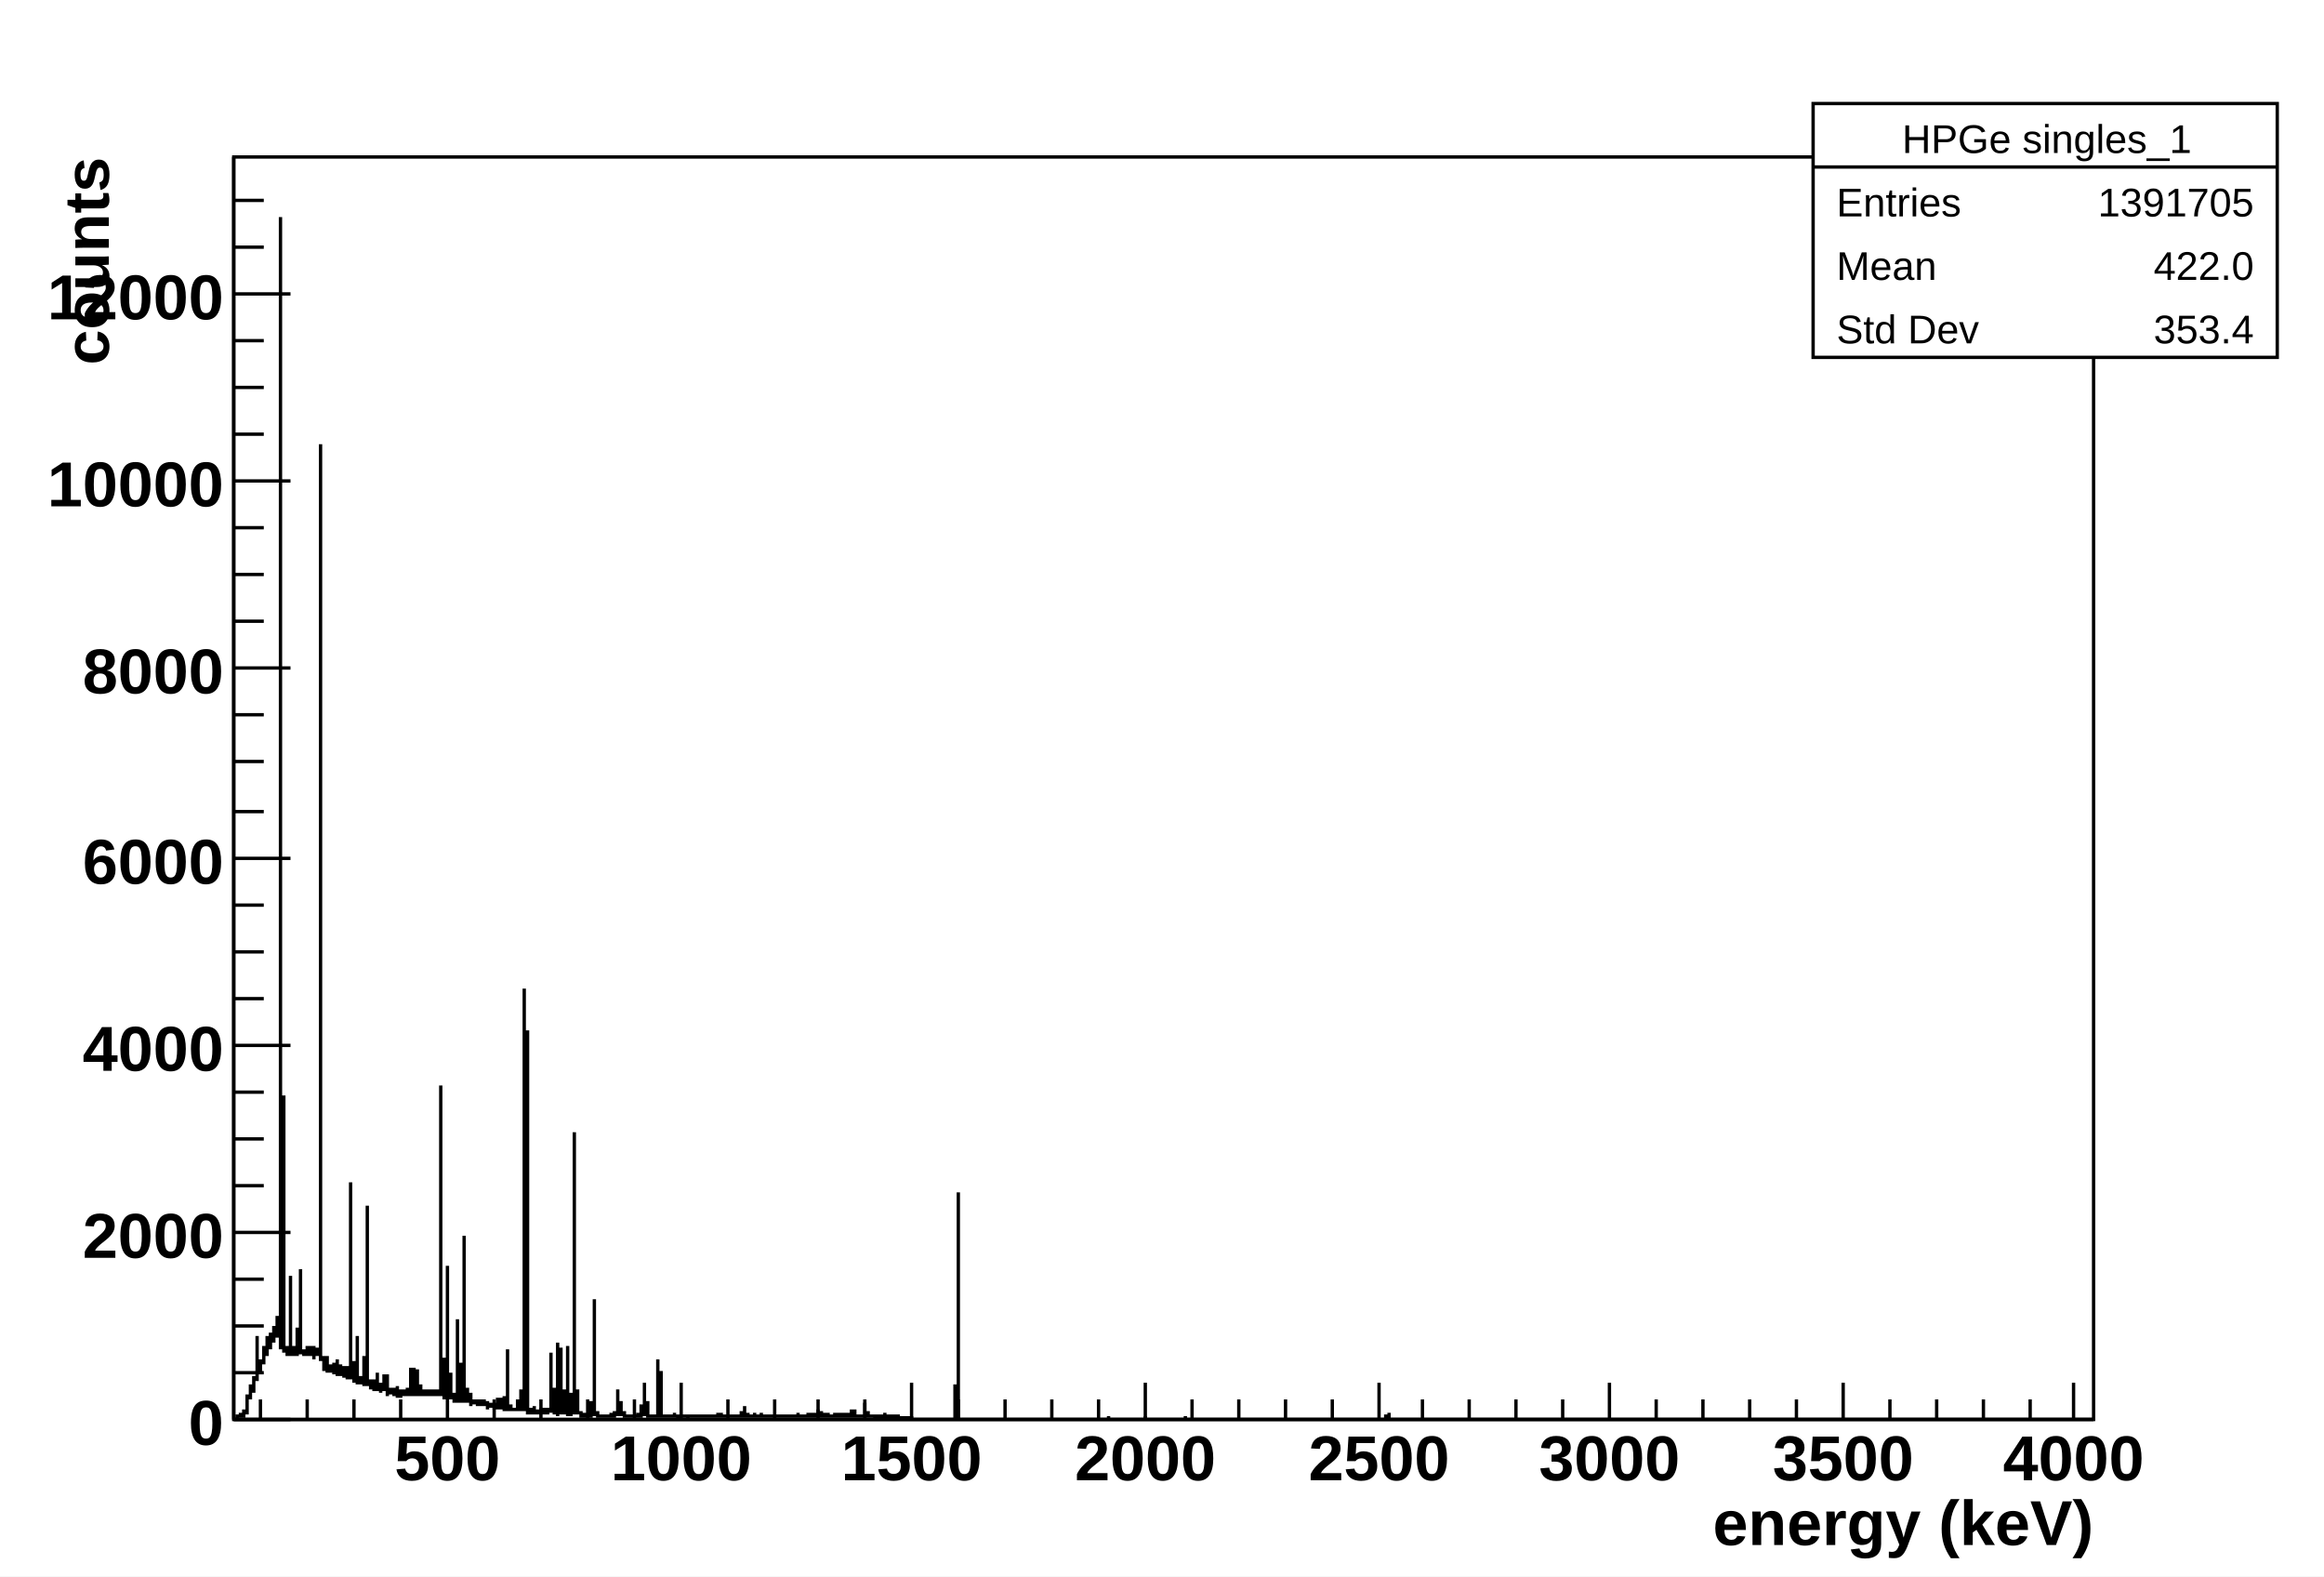
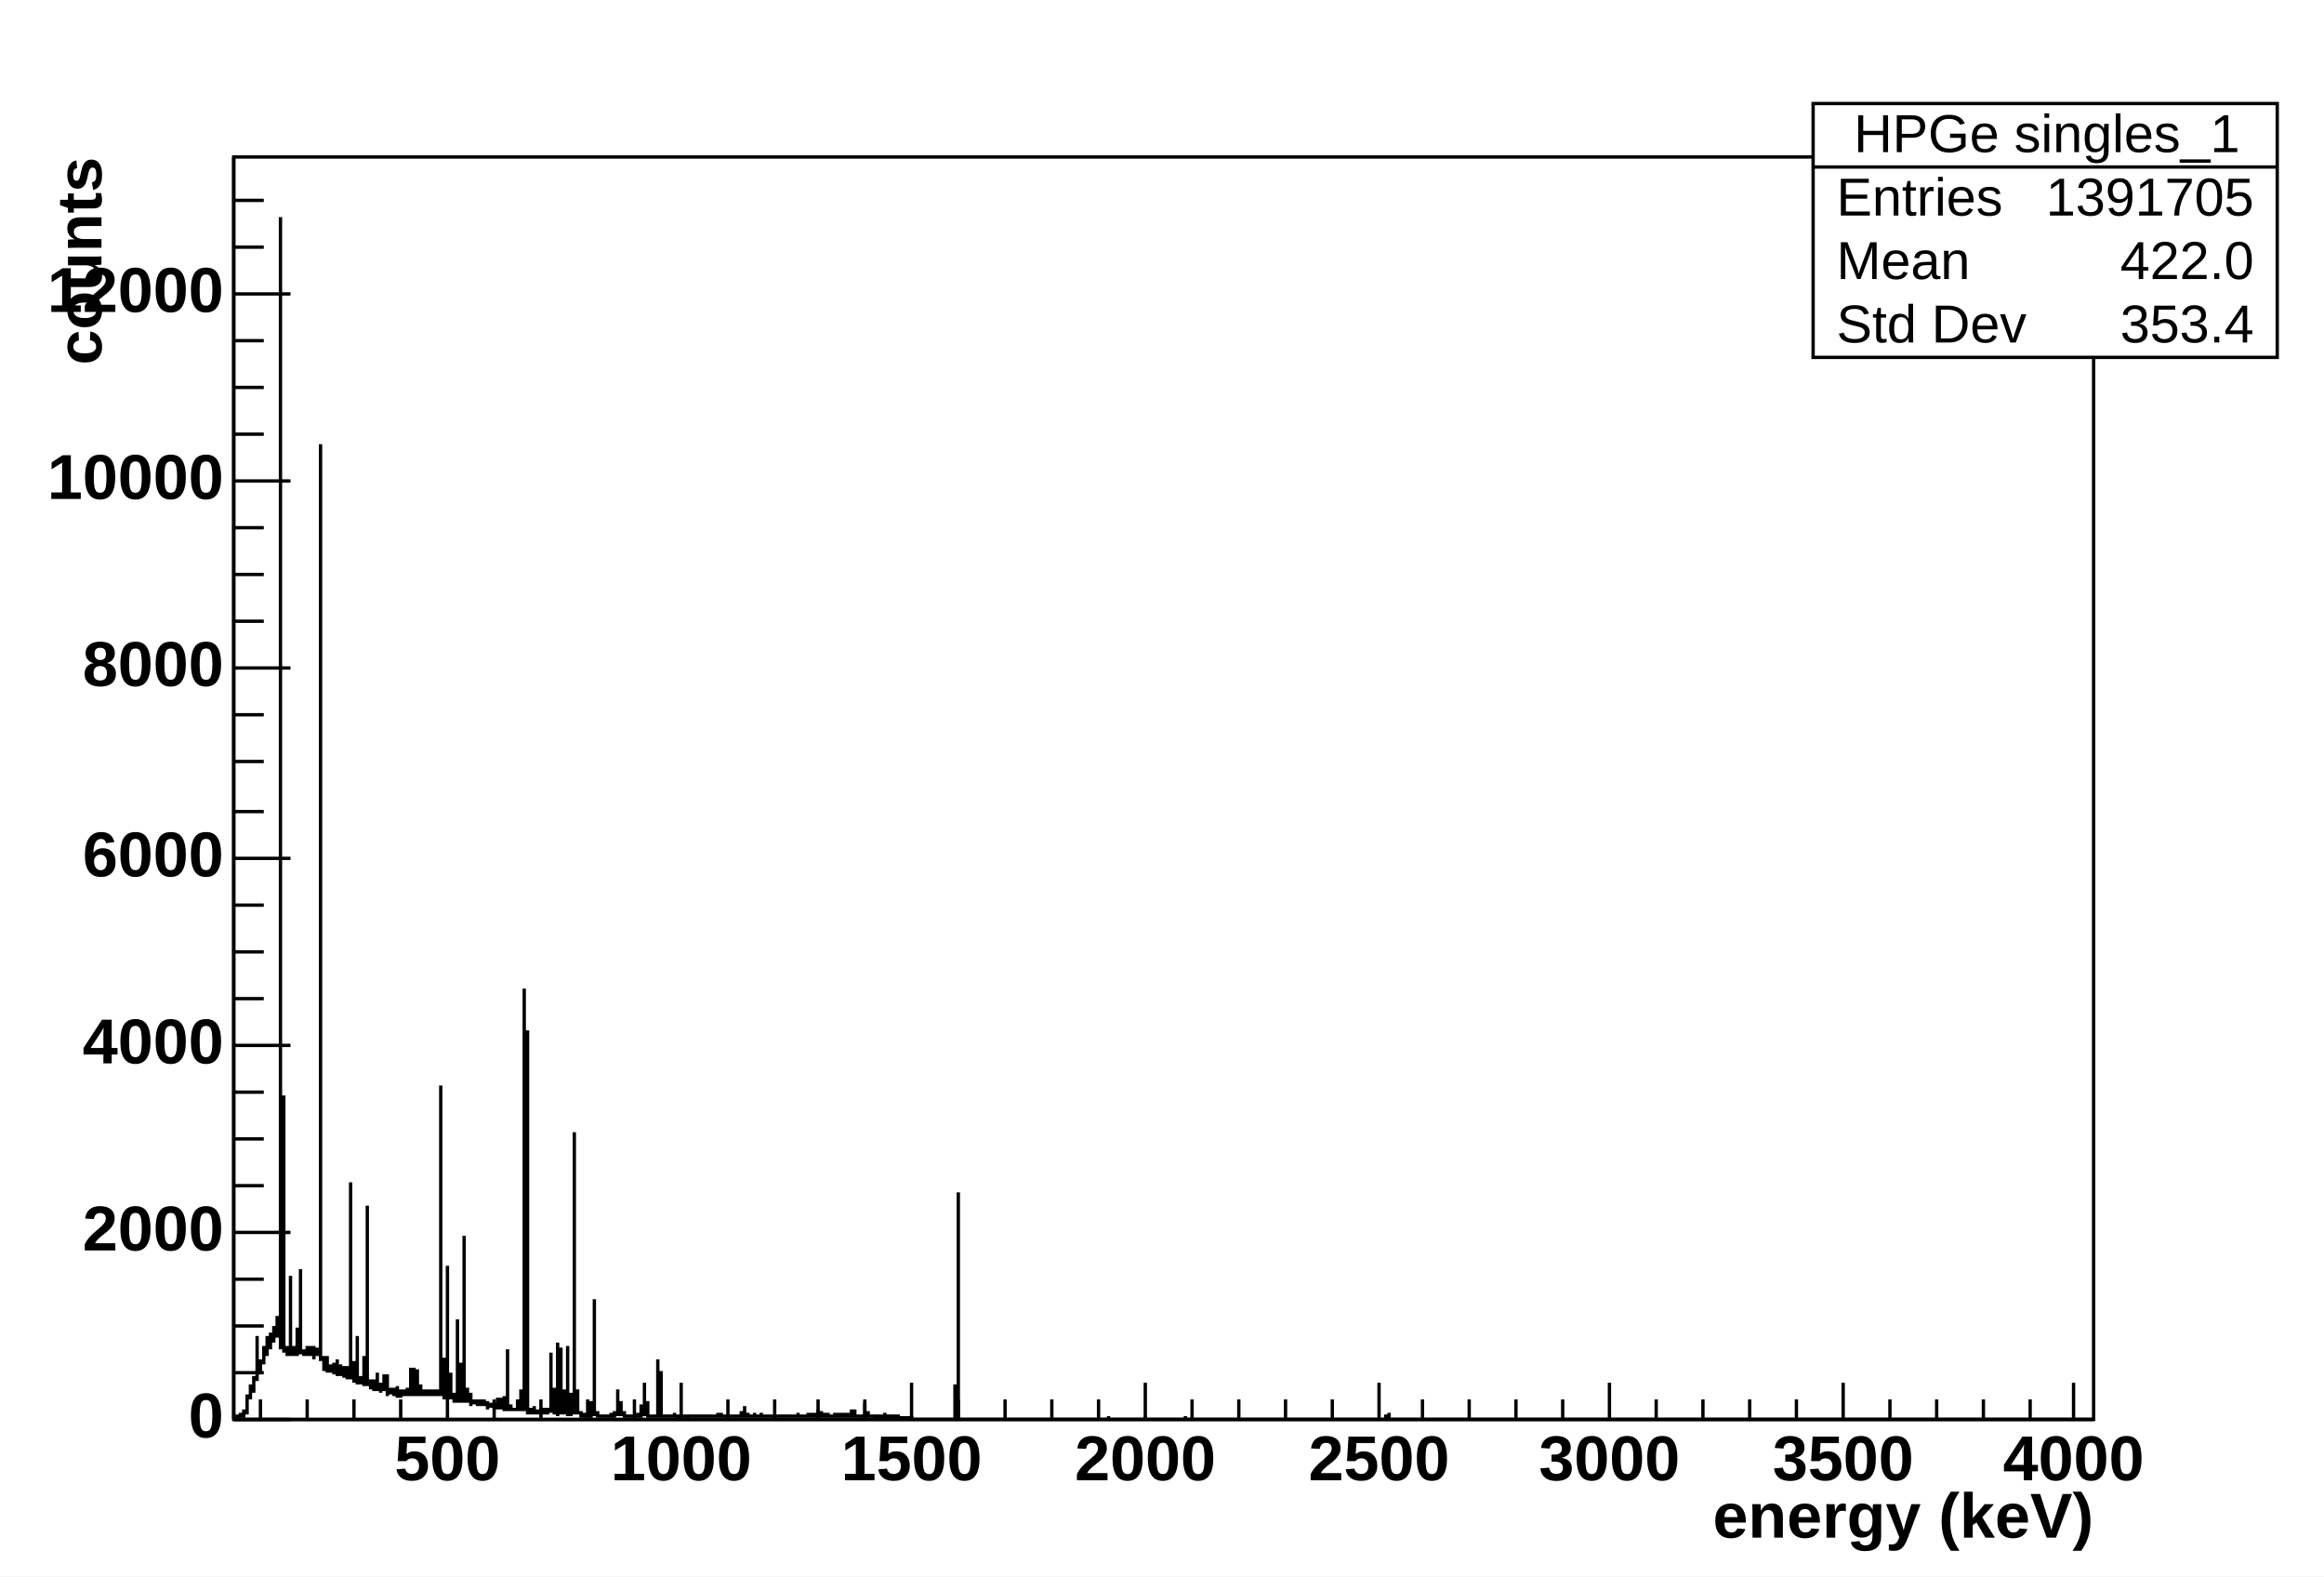
- <svg xmlns="http://www.w3.org/2000/svg" viewBox="0 0 696 472" preserveAspectRatio="none" width="696" height="472">
+ <svg xmlns="http://www.w3.org/2000/svg" width="696" height="472" viewBox="0 0 696 472" preserveAspectRatio="none">
  <path d="M0,0H696V472H0Z" style="fill: white;" />
  <g>
    <g transform="translate(70,47)">
      <path d="M0,0H557V378H0Z" style="fill: white; stroke: black; stroke-width: 1;" />
      <svg x="0" y="0" overflow="hidden" width="557" height="378" viewBox="0 0 557 378">
        <g>
          <path d="M0,378h1v-1h1v-1v1h1v-2v2v-1h1v-5h1v1v-4h1v-3v5v-4h1v-13v13v-3h1v-3v4v-3h1v-5v5v-4h1v-4v6v-3h1v-4v5v-3h1v-4v5v-2h1v-6v5v-3h1v-331v339v-6h1v-70v77v-1h1v-1v3v-2h1v-22v24v-1h1v-2v3v-2h1v2v-8h1v-18v25h1v-1v2v-1h1v-2v3v-2h1v-1v3v-2h1v-1v4v-3h1v2v-2h1v-271v274h1v-1v4h1v-4v5v-2h1v2v-1h1v-2v3h1v-4v5v-3h1v3v-2h1v-1v3h1v-3v4v-1h1v-58v59v-5h1v1v5v-2h1v-12v14h1v-2v2v-1h1v-7v9v-1h1v-53v54v-1h1v-1v3v-2h1v-1v3h1v-5v5v-1h1v-1v3v-1h1v-4h1v1v5v-2h1v1h1v1v-2h1v-1v3h1v-2v2v-1h1v-1v2v-1h1v1v-2h1v2v-8h1v8v-2h1v-6v8v-3h1v1v2v-1h1v-1v2v-1h1v-1v2v-1h1v-1v2v-1h1v-1v2v-1h1v-1v2v-1h1v-92v93v-7h1v8v-12h1v-28v40v-1h1v-7v8v-1h1v-1v3v-1h1v-24v25v-3h1v-9v12v-9h1v-41v50v-4h1v2v2v-1h1v-2v4v-1h1v-1v1h1v-1v2v-1h1v-1v2v-1h1v-1v2v-1h1v2v-1h1v-1v1h1v-1v2v-1h1v1v-3h1v1v2v-1h1v-3v4h1v-18v18v-1h1v1h2v-3v3h1v-6v6h1v-126v126v-113h1v18v96h1v-1h1v-1v2h1v-1v1h1v-1h1v1h1v-1h1v-17v18v-7h1v7h1v-21v22v-20h1v19h1v-7v7h1v-20v21v-1h1v-6v7v-2h1v-83v84h1v-7v7h1v1h1v-1v1h1v-1v1h1v-4h1v-31v35v-1h1v1h4v-1v1h1v-1h1v-7v8v-4h1v2v2v-1h1v1h4v-1v1h1v-3h1v-7v10v-4h1v1v3h3v-17v17v-13h1v1v12h4v-1v1h1v1v-1h3v1v-1h9v-1v1h1v-1v1h6v-1h1v-2v3h1v-1v1h2v-1v1h2v-1v1h11v-1v1h3v-1v1h1v-1v1h1v-1v1h1v-2v2v-1h1v1h1v-1v1h1v-1v1h2v-1v1h1v-1v1h1v-1v1h1v-1v1h1v-1v1h1v-2v2v-1h1v-1v2h3v-4v4v-1h1v1h2v1v-1h1v1v-1h1v1v-1h1v-1v2v-1h1v1v-1h1v1h1v-1h1v1h1v-1v1h1v-1v1h1v-1v1h1v-1v1h13v-10h1v-58v68h45v-1v1h11v-1v1h12v-1v1h60v-1h1v-1v2h211" style="stroke-linejoin: miter; stroke: black; stroke-width: 1; fill: none;" />
        </g>
      </svg>
      <g>
        <g transform="translate(0,378)">
          <path d="M0,0h557M8,-6V0M22,-6V0M36,-6V0M50,-6V0M64,-11V0M78,-6V0M92,-6V0M106,-6V0M120,-6V0M134,-11V0M148,-6V0M162,-6V0M175,-6V0M189,-6V0M203,-11V0M217,-6V0M231,-6V0M245,-6V0M259,-6V0M273,-11V0M287,-6V0M301,-6V0M315,-6V0M329,-6V0M343,-11V0M356,-6V0M370,-6V0M384,-6V0M398,-6V0M412,-11V0M426,-6V0M440,-6V0M454,-6V0M468,-6V0M482,-11V0M496,-6V0M510,-6V0M524,-6V0M538,-6V0M551,-11V0" style="stroke: black; stroke-width: 1;" />
-           <g font-family="Arial" font-size="19" space="preserve" font-weight="bold" fill="black" text-anchor="middle">
-             <text dy=".8em" transform="translate(64,3)">
-        500
-       </text>
-             <text dy=".8em" transform="translate(134,3)">
-        1000
-       </text>
-             <text dy=".8em" transform="translate(203,3)">
-        1500
-       </text>
-             <text dy=".8em" transform="translate(273,3)">
-        2000
-       </text>
-             <text dy=".8em" transform="translate(343,3)">
-        2500
-       </text>
-             <text dy=".8em" transform="translate(412,3)">
-        3000
-       </text>
-             <text dy=".8em" transform="translate(482,3)">
-        3500
-       </text>
-             <text dy=".8em" transform="translate(551,3)">
-        4000
-       </text>
+           <g font-family="Arial" font-size="19" xml:space="preserve" font-weight="bold" fill="black" text-anchor="middle">
+             <text dy=".8em" transform="translate(64,3)">500</text>
+             <text dy=".8em" transform="translate(134,3)">1000</text>
+             <text dy=".8em" transform="translate(203,3)">1500</text>
+             <text dy=".8em" transform="translate(273,3)">2000</text>
+             <text dy=".8em" transform="translate(343,3)">2500</text>
+             <text dy=".8em" transform="translate(412,3)">3000</text>
+             <text dy=".8em" transform="translate(482,3)">3500</text>
+             <text dy=".8em" transform="translate(551,3)">4000</text>
          </g>
-           <g font-family="Arial" font-size="19" space="preserve" font-weight="bold" transform="translate(557,30)">
-             <text fill="black" text-anchor="end" dy=".4em">
-        energy (keV)
-       </text>
+           <g font-family="Arial" font-size="19" xml:space="preserve" font-weight="bold" transform="translate(557,30)">
+             <text fill="black" text-anchor="end" dominant-baseline="middle">energy (keV)</text>
          </g>
        </g>
        <g>
          <path d="M0,0v378M17,378H0M9,364H0M9,350H0M9,336H0M17,322H0M9,308H0M9,294H0M9,280H0M17,266H0M9,252H0M9,238H0M9,224H0M17,210H0M9,196H0M9,181H0M9,167H0M17,153H0M9,139H0M9,125H0M9,111H0M17,97H0M9,83H0M9,69H0M9,55H0M17,41H0M9,27H0M9,13H0" style="stroke: black; stroke-width: 1;" />
-           <g font-family="Arial" font-size="19" space="preserve" font-weight="bold" fill="black" text-anchor="end">
-             <text dy=".4em" transform="translate(-3,378)">
-        0
-       </text>
-             <text dy=".4em" transform="translate(-3,322)">
-        2000
-       </text>
-             <text dy=".4em" transform="translate(-3,266)">
-        4000
-       </text>
-             <text dy=".4em" transform="translate(-3,210)">
-        6000
-       </text>
-             <text dy=".4em" transform="translate(-3,153)">
-        8000
-       </text>
-             <text dy=".4em" transform="translate(-3,97)">
-        10000
-       </text>
-             <text dy=".4em" transform="translate(-3,41)">
-        12000
-       </text>
+           <g font-family="Arial" font-size="19" xml:space="preserve" font-weight="bold" fill="black" text-anchor="end">
+             <text dominant-baseline="middle" transform="translate(-3,378)">0</text>
+             <text dominant-baseline="middle" transform="translate(-3,322)">2000</text>
+             <text dominant-baseline="middle" transform="translate(-3,266)">4000</text>
+             <text dominant-baseline="middle" transform="translate(-3,210)">6000</text>
+             <text dominant-baseline="middle" transform="translate(-3,153)">8000</text>
+             <text dominant-baseline="middle" transform="translate(-3,97)">10000</text>
+             <text dominant-baseline="middle" transform="translate(-3,41)">12000</text>
          </g>
-           <g font-family="Arial" font-size="19" space="preserve" font-weight="bold" transform="translate(-45)">
-             <text fill="black" text-anchor="end" dy=".4em" transform="rotate(270)">
-        counts
-       </text>
+           <g font-family="Arial" font-size="19" xml:space="preserve" font-weight="bold" transform="translate(-45)">
+             <text fill="black" text-anchor="end" dominant-baseline="middle" transform="rotate(270)">counts</text>
          </g>
        </g>
      </g>
    </g>
-     <g transform="translate(543,31)" font-family="Arial" font-size="12" space="preserve" fill="black">
+     <g transform="translate(543,31)" font-family="Arial" font-size="16" xml:space="preserve" fill="black">
      <path d="M0,0H139V76H0Z" style="fill: white; stroke: black; stroke-width: 1;" />
-       <text text-anchor="middle" dy=".4em" transform="translate(70,10)">
-     HPGe singles_1
-    </text>
-       <text text-anchor="start" dy=".4em" transform="translate(7,29)">
-     Entries
-    </text>
-       <text text-anchor="end" dy=".4em" transform="translate(132,29)">
-     1391705
-    </text>
-       <text text-anchor="start" dy=".4em" transform="translate(7,48)">
-     Mean
-    </text>
-       <text text-anchor="end" dy=".4em" transform="translate(132,48)">
-     422.0
-    </text>
-       <text text-anchor="start" dy=".4em" transform="translate(7,67)">
-     Std Dev
-    </text>
-       <text text-anchor="end" dy=".4em" transform="translate(132,67)">
-     353.4
-    </text>
+       <text text-anchor="middle" dominant-baseline="middle" transform="translate(70,10)">HPGe singles_1</text>
+       <text text-anchor="start" dominant-baseline="middle" transform="translate(7,29)">Entries</text>
+       <text text-anchor="end" dominant-baseline="middle" transform="translate(132,29)">1391705</text>
+       <text text-anchor="start" dominant-baseline="middle" transform="translate(7,48)">Mean</text>
+       <text text-anchor="end" dominant-baseline="middle" transform="translate(132,48)">422.0</text>
+       <text text-anchor="start" dominant-baseline="middle" transform="translate(7,67)">Std Dev</text>
+       <text text-anchor="end" dominant-baseline="middle" transform="translate(132,67)">353.4</text>
      <path d="M0,19h139" style="stroke: black; stroke-width: 1;" />
    </g>
  </g>
</svg>
